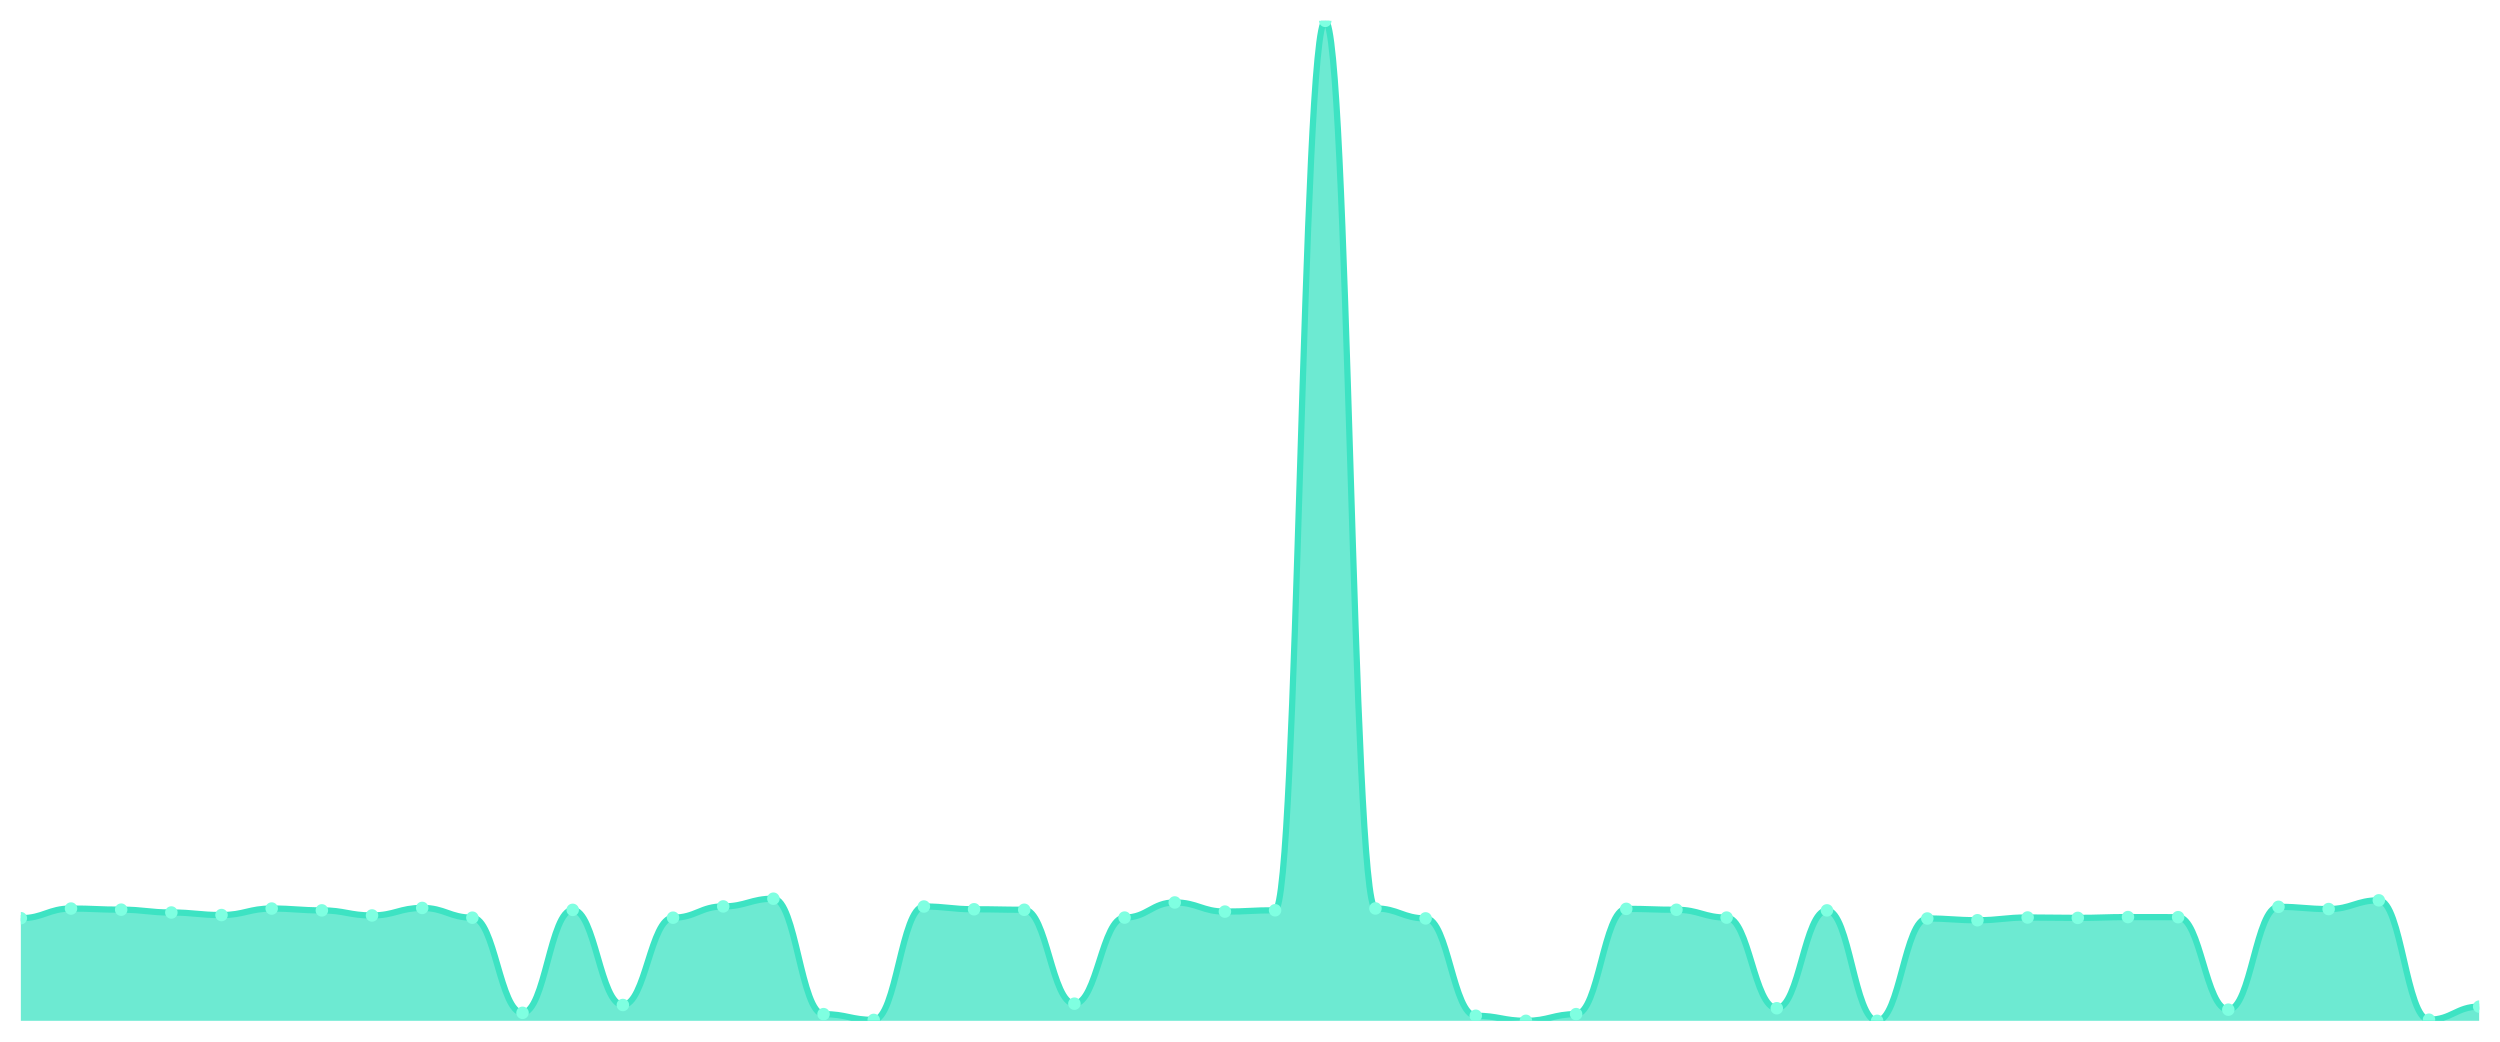
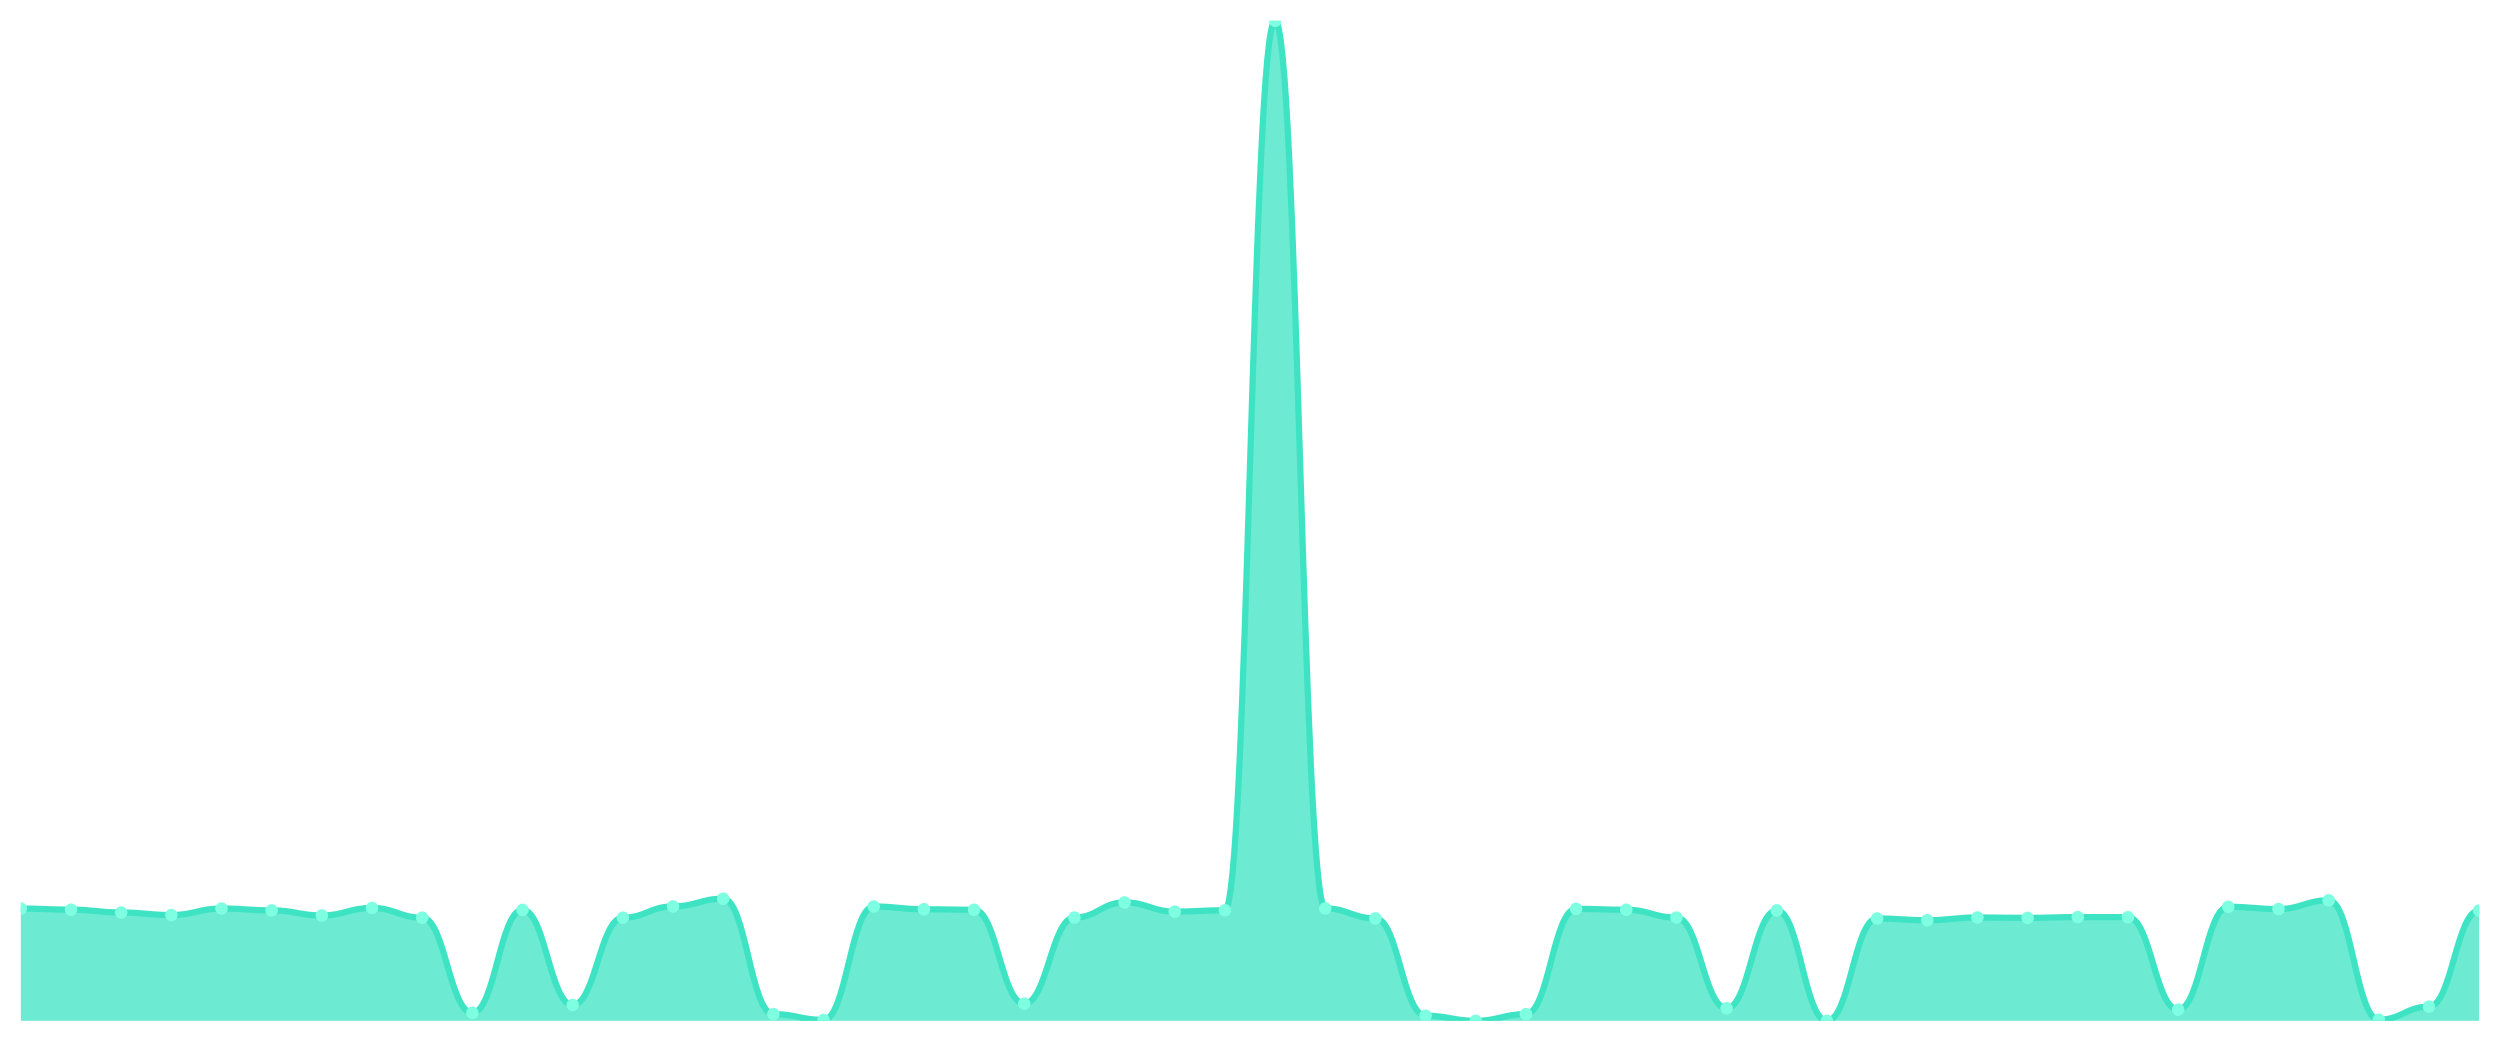
<svg xmlns="http://www.w3.org/2000/svg" viewBox="0 0 1200 500" width="1200" height="500">
  <defs>
    <clipPath id="c">
      <rect x="10" y="10" width="1180" height="480" />
    </clipPath>
  </defs>
  <rect width="1200" height="500" fill="none" />
  <g clip-path="url(#c)">
-     <path d="M 10,490 L 10,440.733 C 20.837,440.733 23.245,436.104 34.082,436.104 C 44.918,436.104 47.327,436.64 58.163,436.64 C 69,436.64 71.408,438.004 82.245,438.004 C 93.082,438.004 95.49,439.222 106.327,439.222 C 117.163,439.222 119.571,436.104 130.408,436.104 C 141.245,436.104 143.653,436.981 154.49,436.981 C 165.327,436.981 167.735,439.417 178.571,439.417 C 189.408,439.417 191.816,435.811 202.653,435.811 C 213.49,435.811 215.898,440.489 226.735,440.489 C 237.571,440.489 239.98,486.15 250.816,486.15 C 261.653,486.15 264.061,436.737 274.898,436.737 C 285.735,436.737 288.143,482.398 298.98,482.398 C 309.816,482.398 312.224,440.489 323.061,440.489 C 333.898,440.489 336.306,435.08 347.143,435.08 C 357.98,435.08 360.388,431.377 371.224,431.377 C 382.061,431.377 384.469,486.784 395.306,486.784 C 406.143,486.784 408.551,489.561 419.388,489.561 C 430.224,489.561 432.633,435.129 443.469,435.129 C 454.306,435.129 456.714,436.445 467.551,436.445 C 478.388,436.445 480.796,436.688 491.633,436.688 C 502.469,436.688 504.878,481.764 515.714,481.764 C 526.551,481.764 528.959,440.441 539.796,440.441 C 550.633,440.441 553.041,433.18 563.878,433.18 C 574.714,433.18 577.122,437.565 587.959,437.565 C 598.796,437.565 601.204,436.932 612.041,436.932 C 622.878,436.932 625.286,10 636.122,10 C 646.959,10 649.367,436.055 660.204,436.055 C 671.041,436.055 673.449,440.83 684.286,440.83 C 695.122,440.83 697.531,487.563 708.367,487.563 C 719.204,487.563 721.612,490 732.449,490 C 743.286,490 745.694,486.784 756.531,486.784 C 767.367,486.784 769.776,436.25 780.612,436.25 C 791.449,436.25 793.857,436.688 804.694,436.688 C 815.531,436.688 817.939,440.441 828.776,440.441 C 839.612,440.441 842.02,483.957 852.857,483.957 C 863.694,483.957 866.102,436.981 876.939,436.981 C 887.776,436.981 890.184,490 901.02,490 C 911.857,490 914.265,440.879 925.102,440.879 C 935.939,440.879 938.347,441.708 949.184,441.708 C 960.02,441.708 962.429,440.392 973.265,440.392 C 984.102,440.392 986.51,440.587 997.347,440.587 C 1008.184,440.587 1010.592,440.197 1021.429,440.197 C 1032.265,440.197 1034.673,440.246 1045.51,440.246 C 1056.347,440.246 1058.755,484.64 1069.592,484.64 C 1080.429,484.64 1082.837,435.275 1093.673,435.275 C 1104.51,435.275 1106.918,436.347 1117.755,436.347 C 1128.592,436.347 1131,432.156 1141.837,432.156 C 1152.673,432.156 1155.082,489.464 1165.918,489.464 C 1176.755,489.464 1179.163,483.178 1190,483.178 L 1190,490 Z" fill="rgba(61,227,195,0.75)" />
-     <path d="M 10,440.733 C 20.837,440.733 23.245,436.104 34.082,436.104 C 44.918,436.104 47.327,436.64 58.163,436.64 C 69,436.64 71.408,438.004 82.245,438.004 C 93.082,438.004 95.49,439.222 106.327,439.222 C 117.163,439.222 119.571,436.104 130.408,436.104 C 141.245,436.104 143.653,436.981 154.49,436.981 C 165.327,436.981 167.735,439.417 178.571,439.417 C 189.408,439.417 191.816,435.811 202.653,435.811 C 213.49,435.811 215.898,440.489 226.735,440.489 C 237.571,440.489 239.98,486.15 250.816,486.15 C 261.653,486.15 264.061,436.737 274.898,436.737 C 285.735,436.737 288.143,482.398 298.98,482.398 C 309.816,482.398 312.224,440.489 323.061,440.489 C 333.898,440.489 336.306,435.08 347.143,435.08 C 357.98,435.08 360.388,431.377 371.224,431.377 C 382.061,431.377 384.469,486.784 395.306,486.784 C 406.143,486.784 408.551,489.561 419.388,489.561 C 430.224,489.561 432.633,435.129 443.469,435.129 C 454.306,435.129 456.714,436.445 467.551,436.445 C 478.388,436.445 480.796,436.688 491.633,436.688 C 502.469,436.688 504.878,481.764 515.714,481.764 C 526.551,481.764 528.959,440.441 539.796,440.441 C 550.633,440.441 553.041,433.18 563.878,433.18 C 574.714,433.18 577.122,437.565 587.959,437.565 C 598.796,437.565 601.204,436.932 612.041,436.932 C 622.878,436.932 625.286,10 636.122,10 C 646.959,10 649.367,436.055 660.204,436.055 C 671.041,436.055 673.449,440.83 684.286,440.83 C 695.122,440.83 697.531,487.563 708.367,487.563 C 719.204,487.563 721.612,490 732.449,490 C 743.286,490 745.694,486.784 756.531,486.784 C 767.367,486.784 769.776,436.25 780.612,436.25 C 791.449,436.25 793.857,436.688 804.694,436.688 C 815.531,436.688 817.939,440.441 828.776,440.441 C 839.612,440.441 842.02,483.957 852.857,483.957 C 863.694,483.957 866.102,436.981 876.939,436.981 C 887.776,436.981 890.184,490 901.02,490 C 911.857,490 914.265,440.879 925.102,440.879 C 935.939,440.879 938.347,441.708 949.184,441.708 C 960.02,441.708 962.429,440.392 973.265,440.392 C 984.102,440.392 986.51,440.587 997.347,440.587 C 1008.184,440.587 1010.592,440.197 1021.429,440.197 C 1032.265,440.197 1034.673,440.246 1045.51,440.246 C 1056.347,440.246 1058.755,484.64 1069.592,484.64 C 1080.429,484.64 1082.837,435.275 1093.673,435.275 C 1104.51,435.275 1106.918,436.347 1117.755,436.347 C 1128.592,436.347 1131,432.156 1141.837,432.156 C 1152.673,432.156 1155.082,489.464 1165.918,489.464 C 1176.755,489.464 1179.163,483.178 1190,483.178" fill="none" stroke="#3de3c3" stroke-width="3" stroke-linecap="round" stroke-linejoin="round" />
-     <circle cx="10" cy="440.733" r="3" fill="#7fffe1" />
-     <circle cx="34.082" cy="436.104" r="3" fill="#7fffe1" />
-     <circle cx="58.163" cy="436.64" r="3" fill="#7fffe1" />
-     <circle cx="82.245" cy="438.004" r="3" fill="#7fffe1" />
-     <circle cx="106.327" cy="439.222" r="3" fill="#7fffe1" />
-     <circle cx="130.408" cy="436.104" r="3" fill="#7fffe1" />
-     <circle cx="154.49" cy="436.981" r="3" fill="#7fffe1" />
-     <circle cx="178.571" cy="439.417" r="3" fill="#7fffe1" />
-     <circle cx="202.653" cy="435.811" r="3" fill="#7fffe1" />
-     <circle cx="226.735" cy="440.489" r="3" fill="#7fffe1" />
-     <circle cx="250.816" cy="486.15" r="3" fill="#7fffe1" />
-     <circle cx="274.898" cy="436.737" r="3" fill="#7fffe1" />
-     <circle cx="298.98" cy="482.398" r="3" fill="#7fffe1" />
-     <circle cx="323.061" cy="440.489" r="3" fill="#7fffe1" />
-     <circle cx="347.143" cy="435.08" r="3" fill="#7fffe1" />
-     <circle cx="371.224" cy="431.377" r="3" fill="#7fffe1" />
-     <circle cx="395.306" cy="486.784" r="3" fill="#7fffe1" />
-     <circle cx="419.388" cy="489.561" r="3" fill="#7fffe1" />
-     <circle cx="443.469" cy="435.129" r="3" fill="#7fffe1" />
-     <circle cx="467.551" cy="436.445" r="3" fill="#7fffe1" />
-     <circle cx="491.633" cy="436.688" r="3" fill="#7fffe1" />
-     <circle cx="515.714" cy="481.764" r="3" fill="#7fffe1" />
-     <circle cx="539.796" cy="440.441" r="3" fill="#7fffe1" />
-     <circle cx="563.878" cy="433.18" r="3" fill="#7fffe1" />
-     <circle cx="587.959" cy="437.565" r="3" fill="#7fffe1" />
-     <circle cx="612.041" cy="436.932" r="3" fill="#7fffe1" />
-     <circle cx="636.122" cy="10" r="3" fill="#7fffe1" />
-     <circle cx="660.204" cy="436.055" r="3" fill="#7fffe1" />
-     <circle cx="684.286" cy="440.83" r="3" fill="#7fffe1" />
-     <circle cx="708.367" cy="487.563" r="3" fill="#7fffe1" />
-     <circle cx="732.449" cy="490" r="3" fill="#7fffe1" />
-     <circle cx="756.531" cy="486.784" r="3" fill="#7fffe1" />
-     <circle cx="780.612" cy="436.25" r="3" fill="#7fffe1" />
-     <circle cx="804.694" cy="436.688" r="3" fill="#7fffe1" />
-     <circle cx="828.776" cy="440.441" r="3" fill="#7fffe1" />
-     <circle cx="852.857" cy="483.957" r="3" fill="#7fffe1" />
-     <circle cx="876.939" cy="436.981" r="3" fill="#7fffe1" />
-     <circle cx="901.02" cy="490" r="3" fill="#7fffe1" />
-     <circle cx="925.102" cy="440.879" r="3" fill="#7fffe1" />
-     <circle cx="949.184" cy="441.708" r="3" fill="#7fffe1" />
-     <circle cx="973.265" cy="440.392" r="3" fill="#7fffe1" />
-     <circle cx="997.347" cy="440.587" r="3" fill="#7fffe1" />
-     <circle cx="1021.429" cy="440.197" r="3" fill="#7fffe1" />
-     <circle cx="1045.51" cy="440.246" r="3" fill="#7fffe1" />
-     <circle cx="1069.592" cy="484.64" r="3" fill="#7fffe1" />
-     <circle cx="1093.673" cy="435.275" r="3" fill="#7fffe1" />
-     <circle cx="1117.755" cy="436.347" r="3" fill="#7fffe1" />
-     <circle cx="1141.837" cy="432.156" r="3" fill="#7fffe1" />
-     <circle cx="1165.918" cy="489.464" r="3" fill="#7fffe1" />
-     <circle cx="1190" cy="483.178" r="3" fill="#7fffe1" />
+     <path d="M 10,490 L 10,436.104 C 20.837,436.104 23.245,436.64 34.082,436.64 C 44.918,436.64 47.327,438.004 58.163,438.004 C 69,438.004 71.408,439.222 82.245,439.222 C 93.082,439.222 95.49,436.104 106.327,436.104 C 117.163,436.104 119.571,436.981 130.408,436.981 C 141.245,436.981 143.653,439.417 154.49,439.417 C 165.327,439.417 167.735,435.811 178.571,435.811 C 189.408,435.811 191.816,440.489 202.653,440.489 C 213.49,440.489 215.898,486.15 226.735,486.15 C 237.571,486.15 239.98,436.737 250.816,436.737 C 261.653,436.737 264.061,482.398 274.898,482.398 C 285.735,482.398 288.143,440.489 298.98,440.489 C 309.816,440.489 312.224,435.08 323.061,435.08 C 333.898,435.08 336.306,431.377 347.143,431.377 C 357.98,431.377 360.388,486.784 371.224,486.784 C 382.061,486.784 384.469,489.561 395.306,489.561 C 406.143,489.561 408.551,435.129 419.388,435.129 C 430.224,435.129 432.633,436.445 443.469,436.445 C 454.306,436.445 456.714,436.688 467.551,436.688 C 478.388,436.688 480.796,481.764 491.633,481.764 C 502.469,481.764 504.878,440.441 515.714,440.441 C 526.551,440.441 528.959,433.18 539.796,433.18 C 550.633,433.18 553.041,437.565 563.878,437.565 C 574.714,437.565 577.122,436.932 587.959,436.932 C 598.796,436.932 601.204,10 612.041,10 C 622.878,10 625.286,436.055 636.122,436.055 C 646.959,436.055 649.367,440.83 660.204,440.83 C 671.041,440.83 673.449,487.563 684.286,487.563 C 695.122,487.563 697.531,490 708.367,490 C 719.204,490 721.612,486.784 732.449,486.784 C 743.286,486.784 745.694,436.25 756.531,436.25 C 767.367,436.25 769.776,436.688 780.612,436.688 C 791.449,436.688 793.857,440.441 804.694,440.441 C 815.531,440.441 817.939,483.957 828.776,483.957 C 839.612,483.957 842.02,436.981 852.857,436.981 C 863.694,436.981 866.102,490 876.939,490 C 887.776,490 890.184,440.879 901.02,440.879 C 911.857,440.879 914.265,441.708 925.102,441.708 C 935.939,441.708 938.347,440.392 949.184,440.392 C 960.02,440.392 962.429,440.587 973.265,440.587 C 984.102,440.587 986.51,440.197 997.347,440.197 C 1008.184,440.197 1010.592,440.246 1021.429,440.246 C 1032.265,440.246 1034.673,484.64 1045.51,484.64 C 1056.347,484.64 1058.755,435.275 1069.592,435.275 C 1080.429,435.275 1082.837,436.347 1093.673,436.347 C 1104.51,436.347 1106.918,432.156 1117.755,432.156 C 1128.592,432.156 1131,489.464 1141.837,489.464 C 1152.673,489.464 1155.082,483.178 1165.918,483.178 C 1176.755,483.178 1179.163,437.029 1190,437.029 L 1190,490 Z" fill="rgba(61,227,195,0.75)" />
+     <path d="M 10,436.104 C 20.837,436.104 23.245,436.64 34.082,436.64 C 44.918,436.64 47.327,438.004 58.163,438.004 C 69,438.004 71.408,439.222 82.245,439.222 C 93.082,439.222 95.49,436.104 106.327,436.104 C 117.163,436.104 119.571,436.981 130.408,436.981 C 141.245,436.981 143.653,439.417 154.49,439.417 C 165.327,439.417 167.735,435.811 178.571,435.811 C 189.408,435.811 191.816,440.489 202.653,440.489 C 213.49,440.489 215.898,486.15 226.735,486.15 C 237.571,486.15 239.98,436.737 250.816,436.737 C 261.653,436.737 264.061,482.398 274.898,482.398 C 285.735,482.398 288.143,440.489 298.98,440.489 C 309.816,440.489 312.224,435.08 323.061,435.08 C 333.898,435.08 336.306,431.377 347.143,431.377 C 357.98,431.377 360.388,486.784 371.224,486.784 C 382.061,486.784 384.469,489.561 395.306,489.561 C 406.143,489.561 408.551,435.129 419.388,435.129 C 430.224,435.129 432.633,436.445 443.469,436.445 C 454.306,436.445 456.714,436.688 467.551,436.688 C 478.388,436.688 480.796,481.764 491.633,481.764 C 502.469,481.764 504.878,440.441 515.714,440.441 C 526.551,440.441 528.959,433.18 539.796,433.18 C 550.633,433.18 553.041,437.565 563.878,437.565 C 574.714,437.565 577.122,436.932 587.959,436.932 C 598.796,436.932 601.204,10 612.041,10 C 622.878,10 625.286,436.055 636.122,436.055 C 646.959,436.055 649.367,440.83 660.204,440.83 C 671.041,440.83 673.449,487.563 684.286,487.563 C 695.122,487.563 697.531,490 708.367,490 C 719.204,490 721.612,486.784 732.449,486.784 C 743.286,486.784 745.694,436.25 756.531,436.25 C 767.367,436.25 769.776,436.688 780.612,436.688 C 791.449,436.688 793.857,440.441 804.694,440.441 C 815.531,440.441 817.939,483.957 828.776,483.957 C 839.612,483.957 842.02,436.981 852.857,436.981 C 863.694,436.981 866.102,490 876.939,490 C 887.776,490 890.184,440.879 901.02,440.879 C 911.857,440.879 914.265,441.708 925.102,441.708 C 935.939,441.708 938.347,440.392 949.184,440.392 C 960.02,440.392 962.429,440.587 973.265,440.587 C 984.102,440.587 986.51,440.197 997.347,440.197 C 1008.184,440.197 1010.592,440.246 1021.429,440.246 C 1032.265,440.246 1034.673,484.64 1045.51,484.64 C 1056.347,484.64 1058.755,435.275 1069.592,435.275 C 1080.429,435.275 1082.837,436.347 1093.673,436.347 C 1104.51,436.347 1106.918,432.156 1117.755,432.156 C 1128.592,432.156 1131,489.464 1141.837,489.464 C 1152.673,489.464 1155.082,483.178 1165.918,483.178 C 1176.755,483.178 1179.163,437.029 1190,437.029" fill="none" stroke="#3de3c3" stroke-width="3" stroke-linecap="round" stroke-linejoin="round" />
+     <circle cx="10" cy="436.104" r="3" fill="#7fffe1" />
+     <circle cx="34.082" cy="436.64" r="3" fill="#7fffe1" />
+     <circle cx="58.163" cy="438.004" r="3" fill="#7fffe1" />
+     <circle cx="82.245" cy="439.222" r="3" fill="#7fffe1" />
+     <circle cx="106.327" cy="436.104" r="3" fill="#7fffe1" />
+     <circle cx="130.408" cy="436.981" r="3" fill="#7fffe1" />
+     <circle cx="154.49" cy="439.417" r="3" fill="#7fffe1" />
+     <circle cx="178.571" cy="435.811" r="3" fill="#7fffe1" />
+     <circle cx="202.653" cy="440.489" r="3" fill="#7fffe1" />
+     <circle cx="226.735" cy="486.15" r="3" fill="#7fffe1" />
+     <circle cx="250.816" cy="436.737" r="3" fill="#7fffe1" />
+     <circle cx="274.898" cy="482.398" r="3" fill="#7fffe1" />
+     <circle cx="298.98" cy="440.489" r="3" fill="#7fffe1" />
+     <circle cx="323.061" cy="435.08" r="3" fill="#7fffe1" />
+     <circle cx="347.143" cy="431.377" r="3" fill="#7fffe1" />
+     <circle cx="371.224" cy="486.784" r="3" fill="#7fffe1" />
+     <circle cx="395.306" cy="489.561" r="3" fill="#7fffe1" />
+     <circle cx="419.388" cy="435.129" r="3" fill="#7fffe1" />
+     <circle cx="443.469" cy="436.445" r="3" fill="#7fffe1" />
+     <circle cx="467.551" cy="436.688" r="3" fill="#7fffe1" />
+     <circle cx="491.633" cy="481.764" r="3" fill="#7fffe1" />
+     <circle cx="515.714" cy="440.441" r="3" fill="#7fffe1" />
+     <circle cx="539.796" cy="433.18" r="3" fill="#7fffe1" />
+     <circle cx="563.878" cy="437.565" r="3" fill="#7fffe1" />
+     <circle cx="587.959" cy="436.932" r="3" fill="#7fffe1" />
+     <circle cx="612.041" cy="10" r="3" fill="#7fffe1" />
+     <circle cx="636.122" cy="436.055" r="3" fill="#7fffe1" />
+     <circle cx="660.204" cy="440.83" r="3" fill="#7fffe1" />
+     <circle cx="684.286" cy="487.563" r="3" fill="#7fffe1" />
+     <circle cx="708.367" cy="490" r="3" fill="#7fffe1" />
+     <circle cx="732.449" cy="486.784" r="3" fill="#7fffe1" />
+     <circle cx="756.531" cy="436.25" r="3" fill="#7fffe1" />
+     <circle cx="780.612" cy="436.688" r="3" fill="#7fffe1" />
+     <circle cx="804.694" cy="440.441" r="3" fill="#7fffe1" />
+     <circle cx="828.776" cy="483.957" r="3" fill="#7fffe1" />
+     <circle cx="852.857" cy="436.981" r="3" fill="#7fffe1" />
+     <circle cx="876.939" cy="490" r="3" fill="#7fffe1" />
+     <circle cx="901.02" cy="440.879" r="3" fill="#7fffe1" />
+     <circle cx="925.102" cy="441.708" r="3" fill="#7fffe1" />
+     <circle cx="949.184" cy="440.392" r="3" fill="#7fffe1" />
+     <circle cx="973.265" cy="440.587" r="3" fill="#7fffe1" />
+     <circle cx="997.347" cy="440.197" r="3" fill="#7fffe1" />
+     <circle cx="1021.429" cy="440.246" r="3" fill="#7fffe1" />
+     <circle cx="1045.51" cy="484.64" r="3" fill="#7fffe1" />
+     <circle cx="1069.592" cy="435.275" r="3" fill="#7fffe1" />
+     <circle cx="1093.673" cy="436.347" r="3" fill="#7fffe1" />
+     <circle cx="1117.755" cy="432.156" r="3" fill="#7fffe1" />
+     <circle cx="1141.837" cy="489.464" r="3" fill="#7fffe1" />
+     <circle cx="1165.918" cy="483.178" r="3" fill="#7fffe1" />
+     <circle cx="1190" cy="437.029" r="3" fill="#7fffe1" />
  </g>
</svg>
